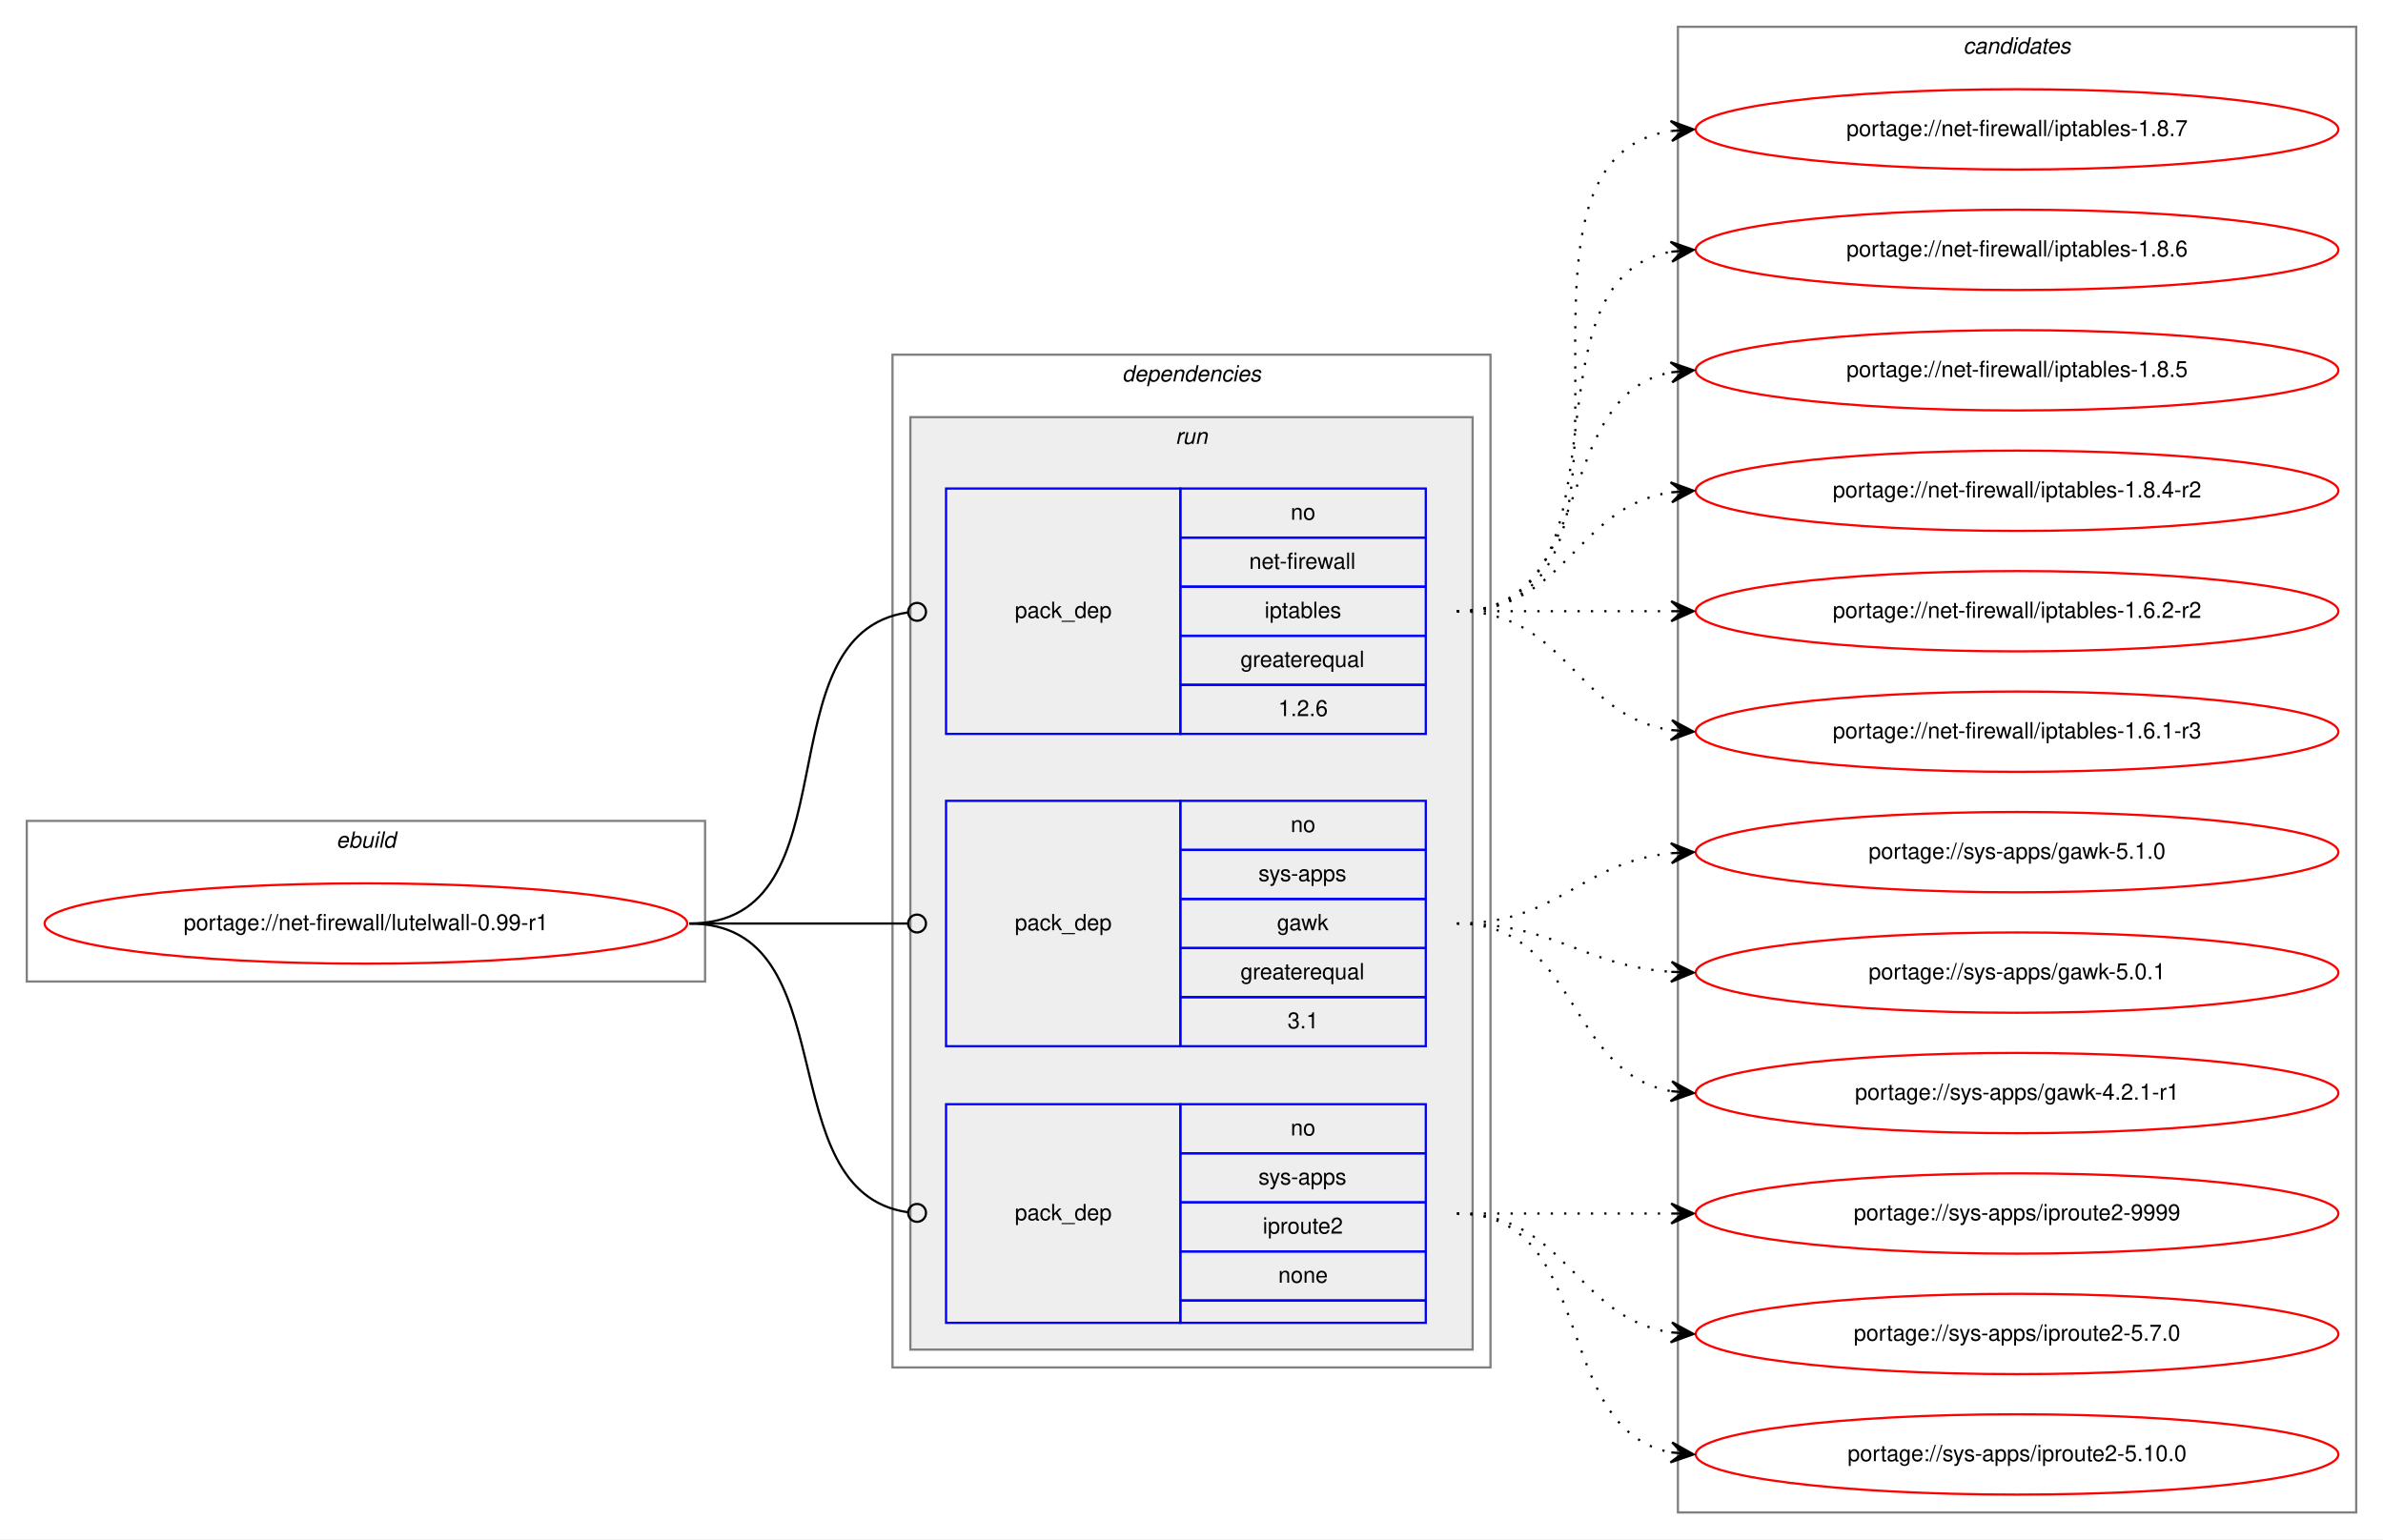
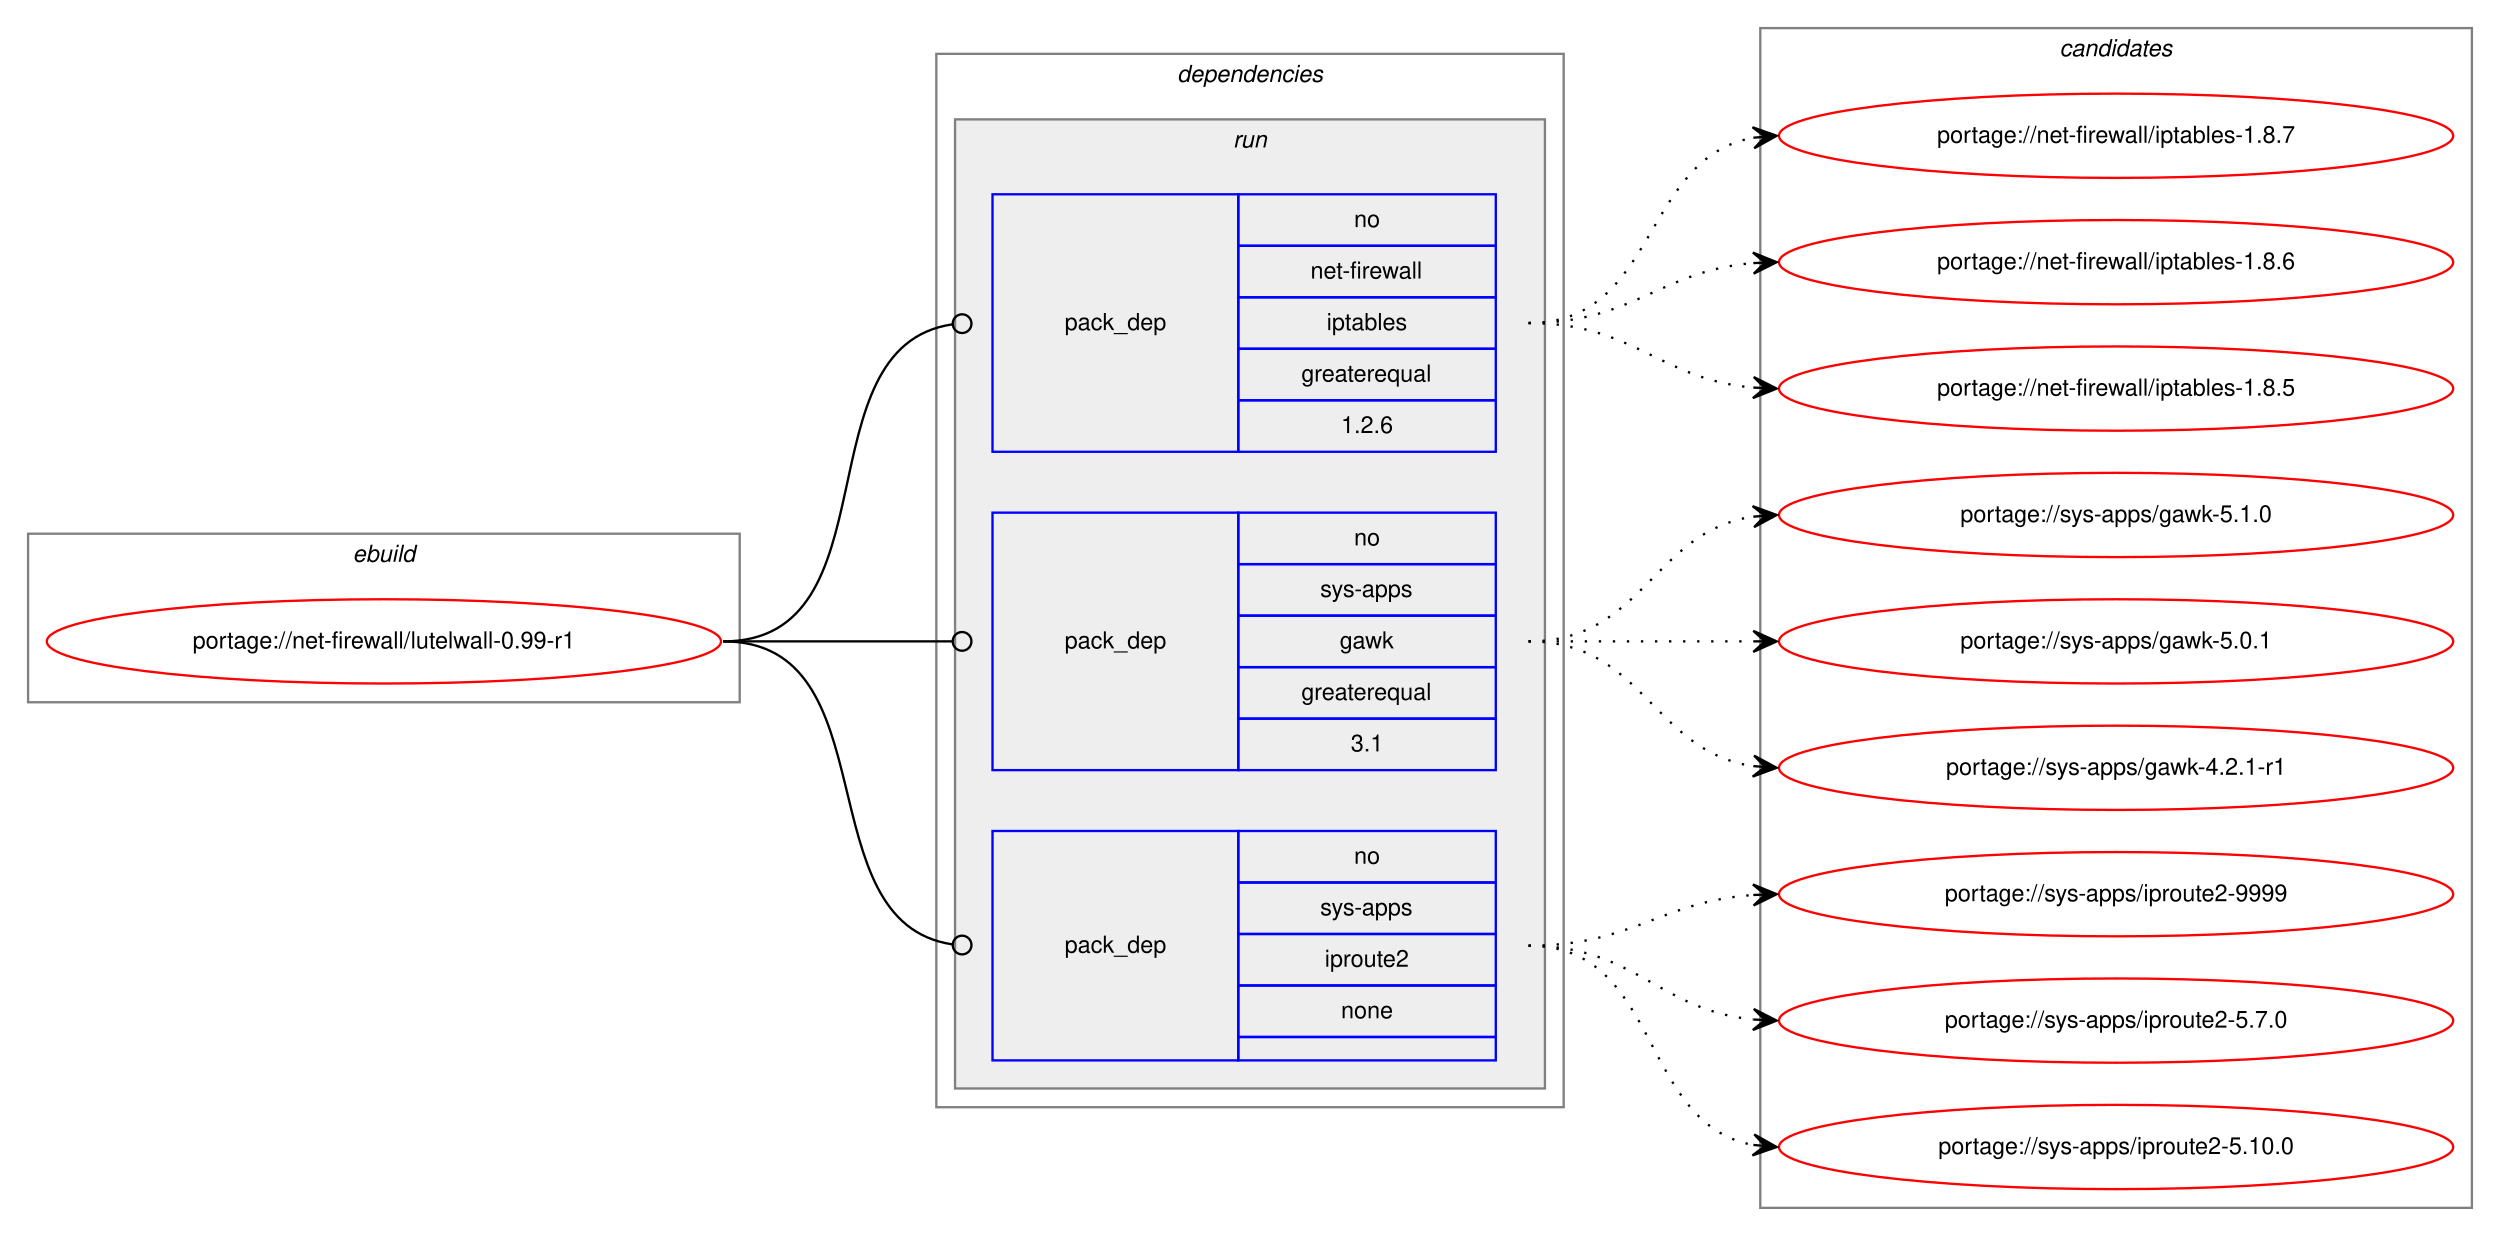
- <svg xmlns="http://www.w3.org/2000/svg" xmlns:xlink="http://www.w3.org/1999/xlink" width="1068pt" height="690pt" viewBox="0.00 0.00 1068.00 690.00">
-   <g id="graph0" class="graph" transform="scale(1 1) rotate(0) translate(4 686)">
-     <polygon fill="white" stroke="transparent" points="-4,4 -4,-686 1064,-686 1064,4 -4,4" />
+ <svg xmlns="http://www.w3.org/2000/svg" xmlns:xlink="http://www.w3.org/1999/xlink" width="1068pt" height="528pt" viewBox="0.00 0.00 1068.00 528.00">
+   <g id="graph0" class="graph" transform="scale(1 1) rotate(0) translate(4 524)">
+     <polygon fill="white" stroke="transparent" points="-4,4 -4,-524 1064,-524 1064,4 -4,4" />
    <g id="clust1" class="cluster">
-       <polygon fill="none" stroke="gray" points="8,-246 8,-318 312,-318 312,-246 8,-246" />
-       <text text-anchor="start" x="146.66" y="-306" font-family="Helvetica,sans-Serif" font-style="italic" font-size="10.00">ebuild</text>
+       <polygon fill="none" stroke="gray" points="8,-224 8,-296 312,-296 312,-224 8,-224" />
+       <text text-anchor="start" x="146.66" y="-284" font-family="Helvetica,sans-Serif" font-style="italic" font-size="10.00">ebuild</text>
    </g>
    <g id="clust2" class="cluster">
-       <polygon fill="none" stroke="gray" points="396,-73 396,-527 664,-527 664,-73 396,-73" />
-       <text text-anchor="start" x="498.88" y="-515" font-family="Helvetica,sans-Serif" font-style="italic" font-size="10.00">dependencies</text>
+       <polygon fill="none" stroke="gray" points="396,-51 396,-501 664,-501 664,-51 396,-51" />
+       <text text-anchor="start" x="498.88" y="-489" font-family="Helvetica,sans-Serif" font-style="italic" font-size="10.00">dependencies</text>
    </g>
    <g id="clust5" class="cluster">
-       <polygon fill="#eeeeee" stroke="gray" points="404,-81 404,-499 656,-499 656,-81 404,-81" />
-       <text text-anchor="start" x="522.78" y="-487" font-family="Helvetica,sans-Serif" font-style="italic" font-size="10.00">run</text>
+       <polygon fill="#eeeeee" stroke="gray" points="404,-59 404,-473 656,-473 656,-59 404,-59" />
+       <text text-anchor="start" x="522.78" y="-461" font-family="Helvetica,sans-Serif" font-style="italic" font-size="10.00">run</text>
    </g>
    <g id="clust9" class="cluster">
-       <polygon fill="none" stroke="gray" points="748,-8 748,-674 1052,-674 1052,-8 748,-8" />
-       <text text-anchor="start" x="875.82" y="-662" font-family="Helvetica,sans-Serif" font-style="italic" font-size="10.00">candidates</text>
+       <polygon fill="none" stroke="gray" points="748,-8 748,-512 1052,-512 1052,-8 748,-8" />
+       <text text-anchor="start" x="875.82" y="-500" font-family="Helvetica,sans-Serif" font-style="italic" font-size="10.00">candidates</text>
    </g>
    <g id="node1" class="node">
      <g id="a_node1">
        <a xlink:href="../net-firewall/lutelwall-0.99-r1.svg" xlink:title="portage://net-firewall/lutelwall-0.99-r1">
-           <ellipse fill="none" stroke="red" cx="160" cy="-272" rx="144" ry="18" />
-           <text text-anchor="middle" x="160" y="-269" font-family="Helvetica,sans-Serif" font-size="10.00">portage://net-firewall/lutelwall-0.99-r1</text>
+           <ellipse fill="none" stroke="red" cx="160" cy="-250" rx="144" ry="18" />
+           <text text-anchor="middle" x="160" y="-247" font-family="Helvetica,sans-Serif" font-size="10.00">portage://net-firewall/lutelwall-0.99-r1</text>
        </a>
      </g>
    </g>
    <g id="node2" class="node">
-       <polygon fill="none" stroke="blue" points="420,-357 420,-467 525,-467 525,-357 420,-357" />
-       <text text-anchor="start" x="450.82" y="-409" font-family="Helvetica,sans-Serif" font-size="10.00">pack_dep</text>
-       <polygon fill="none" stroke="blue" points="525,-445 525,-467 635,-467 635,-445 525,-445" />
-       <text text-anchor="start" x="574.44" y="-453" font-family="Helvetica,sans-Serif" font-size="10.00">no</text>
-       <polygon fill="none" stroke="blue" points="525,-423 525,-445 635,-445 635,-423 525,-423" />
-       <text text-anchor="start" x="555.84" y="-431" font-family="Helvetica,sans-Serif" font-size="10.00">net-firewall</text>
-       <polygon fill="none" stroke="blue" points="525,-401 525,-423 635,-423 635,-401 525,-401" />
-       <text text-anchor="start" x="562.77" y="-409" font-family="Helvetica,sans-Serif" font-size="10.00">iptables</text>
-       <polygon fill="none" stroke="blue" points="525,-379 525,-401 635,-401 635,-379 525,-379" />
-       <text text-anchor="start" x="551.94" y="-387" font-family="Helvetica,sans-Serif" font-size="10.00">greaterequal</text>
-       <polygon fill="none" stroke="blue" points="525,-357 525,-379 635,-379 635,-357 525,-357" />
-       <text text-anchor="start" x="568.88" y="-365" font-family="Helvetica,sans-Serif" font-size="10.00">1.2.6</text>
+       <polygon fill="none" stroke="blue" points="420,-331 420,-441 525,-441 525,-331 420,-331" />
+       <text text-anchor="start" x="450.82" y="-383" font-family="Helvetica,sans-Serif" font-size="10.00">pack_dep</text>
+       <polygon fill="none" stroke="blue" points="525,-419 525,-441 635,-441 635,-419 525,-419" />
+       <text text-anchor="start" x="574.44" y="-427" font-family="Helvetica,sans-Serif" font-size="10.00">no</text>
+       <polygon fill="none" stroke="blue" points="525,-397 525,-419 635,-419 635,-397 525,-397" />
+       <text text-anchor="start" x="555.84" y="-405" font-family="Helvetica,sans-Serif" font-size="10.00">net-firewall</text>
+       <polygon fill="none" stroke="blue" points="525,-375 525,-397 635,-397 635,-375 525,-375" />
+       <text text-anchor="start" x="562.77" y="-383" font-family="Helvetica,sans-Serif" font-size="10.00">iptables</text>
+       <polygon fill="none" stroke="blue" points="525,-353 525,-375 635,-375 635,-353 525,-353" />
+       <text text-anchor="start" x="551.94" y="-361" font-family="Helvetica,sans-Serif" font-size="10.00">greaterequal</text>
+       <polygon fill="none" stroke="blue" points="525,-331 525,-353 635,-353 635,-331 525,-331" />
+       <text text-anchor="start" x="568.88" y="-339" font-family="Helvetica,sans-Serif" font-size="10.00">1.2.6</text>
    </g>
    <g id="edge1" class="edge">
-       <path fill="none" stroke="black" d="M305,-272C380.15,-272 336.5,-401.8 402.83,-411.44" />
-       <ellipse fill="none" stroke="black" cx="407.01" cy="-411.72" rx="4" ry="4" />
+       <path fill="none" stroke="black" d="M305,-250C378.79,-250 337.7,-376.09 402.97,-385.45" />
+       <ellipse fill="none" stroke="black" cx="407.01" cy="-385.73" rx="4" ry="4" />
    </g>
    <g id="node3" class="node">
-       <polygon fill="none" stroke="blue" points="420,-217 420,-327 525,-327 525,-217 420,-217" />
-       <text text-anchor="start" x="450.82" y="-269" font-family="Helvetica,sans-Serif" font-size="10.00">pack_dep</text>
-       <polygon fill="none" stroke="blue" points="525,-305 525,-327 635,-327 635,-305 525,-305" />
-       <text text-anchor="start" x="574.44" y="-313" font-family="Helvetica,sans-Serif" font-size="10.00">no</text>
+       <polygon fill="none" stroke="blue" points="420,-195 420,-305 525,-305 525,-195 420,-195" />
+       <text text-anchor="start" x="450.82" y="-247" font-family="Helvetica,sans-Serif" font-size="10.00">pack_dep</text>
      <polygon fill="none" stroke="blue" points="525,-283 525,-305 635,-305 635,-283 525,-283" />
-       <text text-anchor="start" x="560" y="-291" font-family="Helvetica,sans-Serif" font-size="10.00">sys-apps</text>
+       <text text-anchor="start" x="574.44" y="-291" font-family="Helvetica,sans-Serif" font-size="10.00">no</text>
      <polygon fill="none" stroke="blue" points="525,-261 525,-283 635,-283 635,-261 525,-261" />
-       <text text-anchor="start" x="568.33" y="-269" font-family="Helvetica,sans-Serif" font-size="10.00">gawk</text>
+       <text text-anchor="start" x="560" y="-269" font-family="Helvetica,sans-Serif" font-size="10.00">sys-apps</text>
      <polygon fill="none" stroke="blue" points="525,-239 525,-261 635,-261 635,-239 525,-239" />
-       <text text-anchor="start" x="551.94" y="-247" font-family="Helvetica,sans-Serif" font-size="10.00">greaterequal</text>
+       <text text-anchor="start" x="568.33" y="-247" font-family="Helvetica,sans-Serif" font-size="10.00">gawk</text>
      <polygon fill="none" stroke="blue" points="525,-217 525,-239 635,-239 635,-217 525,-217" />
-       <text text-anchor="start" x="573.05" y="-225" font-family="Helvetica,sans-Serif" font-size="10.00">3.1</text>
+       <text text-anchor="start" x="551.94" y="-225" font-family="Helvetica,sans-Serif" font-size="10.00">greaterequal</text>
+       <polygon fill="none" stroke="blue" points="525,-195 525,-217 635,-217 635,-195 525,-195" />
+       <text text-anchor="start" x="573.05" y="-203" font-family="Helvetica,sans-Serif" font-size="10.00">3.1</text>
    </g>
    <g id="edge2" class="edge">
-       <path fill="none" stroke="black" d="M305,-272C349.26,-272 362.33,-272 402.82,-272" />
-       <ellipse fill="none" stroke="black" cx="407" cy="-272" rx="4" ry="4" />
+       <path fill="none" stroke="black" d="M305,-250C349.26,-250 362.33,-250 402.82,-250" />
+       <ellipse fill="none" stroke="black" cx="407" cy="-250" rx="4" ry="4" />
    </g>
    <g id="node4" class="node">
-       <polygon fill="none" stroke="blue" points="420,-93 420,-191 525,-191 525,-93 420,-93" />
-       <text text-anchor="start" x="450.82" y="-139" font-family="Helvetica,sans-Serif" font-size="10.00">pack_dep</text>
-       <polygon fill="none" stroke="blue" points="525,-169 525,-191 635,-191 635,-169 525,-169" />
-       <text text-anchor="start" x="574.44" y="-177" font-family="Helvetica,sans-Serif" font-size="10.00">no</text>
+       <polygon fill="none" stroke="blue" points="420,-71 420,-169 525,-169 525,-71 420,-71" />
+       <text text-anchor="start" x="450.82" y="-117" font-family="Helvetica,sans-Serif" font-size="10.00">pack_dep</text>
      <polygon fill="none" stroke="blue" points="525,-147 525,-169 635,-169 635,-147 525,-147" />
-       <text text-anchor="start" x="560" y="-155" font-family="Helvetica,sans-Serif" font-size="10.00">sys-apps</text>
+       <text text-anchor="start" x="574.44" y="-155" font-family="Helvetica,sans-Serif" font-size="10.00">no</text>
      <polygon fill="none" stroke="blue" points="525,-125 525,-147 635,-147 635,-125 525,-125" />
-       <text text-anchor="start" x="561.94" y="-133" font-family="Helvetica,sans-Serif" font-size="10.00">iproute2</text>
+       <text text-anchor="start" x="560" y="-133" font-family="Helvetica,sans-Serif" font-size="10.00">sys-apps</text>
      <polygon fill="none" stroke="blue" points="525,-103 525,-125 635,-125 635,-103 525,-103" />
-       <text text-anchor="start" x="568.88" y="-111" font-family="Helvetica,sans-Serif" font-size="10.00">none</text>
-       <polygon fill="none" stroke="blue" points="525,-93 525,-103 635,-103 635,-93 525,-93" />
+       <text text-anchor="start" x="561.94" y="-111" font-family="Helvetica,sans-Serif" font-size="10.00">iproute2</text>
+       <polygon fill="none" stroke="blue" points="525,-81 525,-103 635,-103 635,-81 525,-81" />
+       <text text-anchor="start" x="568.88" y="-89" font-family="Helvetica,sans-Serif" font-size="10.00">none</text>
+       <polygon fill="none" stroke="blue" points="525,-71 525,-81 635,-81 635,-71 525,-71" />
    </g>
    <g id="edge3" class="edge">
-       <path fill="none" stroke="black" d="M305,-272C376.64,-272 339.64,-151.96 402.79,-142.58" />
-       <ellipse fill="none" stroke="black" cx="407.01" cy="-142.28" rx="4" ry="4" />
+       <path fill="none" stroke="black" d="M305,-250C376.64,-250 339.64,-129.96 402.79,-120.58" />
+       <ellipse fill="none" stroke="black" cx="407.01" cy="-120.28" rx="4" ry="4" />
    </g>
    <g id="node5" class="node">
      <g id="a_node5">
        <a xlink:href="../net-firewall/iptables-1.8.7.svg" xlink:title="portage://net-firewall/iptables-1.8.7">
-           <ellipse fill="none" stroke="red" cx="900" cy="-628" rx="144" ry="18" />
-           <text text-anchor="middle" x="900" y="-625" font-family="Helvetica,sans-Serif" font-size="10.00">portage://net-firewall/iptables-1.8.7</text>
+           <ellipse fill="none" stroke="red" cx="900" cy="-466" rx="144" ry="18" />
+           <text text-anchor="middle" x="900" y="-463" font-family="Helvetica,sans-Serif" font-size="10.00">portage://net-firewall/iptables-1.8.7</text>
        </a>
      </g>
    </g>
    <g id="edge4" class="edge">
-       <path fill="none" stroke="black" stroke-dasharray="1,5" d="M649,-412C752.28,-412 655.19,-613.49 744.77,-627.26" />
-       <polygon fill="black" stroke="black" points="755,-628 744.7,-631.77 750.01,-627.64 745.03,-627.28 745.03,-627.28 745.03,-627.28 750.01,-627.64 745.35,-622.79 755,-628 755,-628" />
+       <path fill="none" stroke="black" stroke-dasharray="1,5" d="M649,-386C704.45,-386 697.18,-456.61 745.03,-465.16" />
+       <polygon fill="black" stroke="black" points="755,-466 744.66,-469.64 750.02,-465.58 745.04,-465.16 745.04,-465.16 745.04,-465.16 750.02,-465.58 745.42,-460.67 755,-466 755,-466" />
    </g>
    <g id="node6" class="node">
      <g id="a_node6">
        <a xlink:href="../net-firewall/iptables-1.8.6.svg" xlink:title="portage://net-firewall/iptables-1.8.6">
-           <ellipse fill="none" stroke="red" cx="900" cy="-574" rx="144" ry="18" />
-           <text text-anchor="middle" x="900" y="-571" font-family="Helvetica,sans-Serif" font-size="10.00">portage://net-firewall/iptables-1.8.6</text>
+           <ellipse fill="none" stroke="red" cx="900" cy="-412" rx="144" ry="18" />
+           <text text-anchor="middle" x="900" y="-409" font-family="Helvetica,sans-Serif" font-size="10.00">portage://net-firewall/iptables-1.8.6</text>
        </a>
      </g>
    </g>
    <g id="edge5" class="edge">
-       <path fill="none" stroke="black" stroke-dasharray="1,5" d="M649,-412C731.35,-412 674.36,-560.38 744.73,-573.13" />
-       <polygon fill="black" stroke="black" points="755,-574 744.66,-577.64 750.02,-573.58 745.04,-573.15 745.04,-573.15 745.04,-573.15 750.02,-573.58 745.42,-568.67 755,-574 755,-574" />
+       <path fill="none" stroke="black" stroke-dasharray="1,5" d="M649,-386C693.91,-386 704.94,-408.28 744.82,-411.59" />
+       <polygon fill="black" stroke="black" points="755,-412 744.83,-416.1 750,-411.8 745.01,-411.6 745.01,-411.6 745.01,-411.6 750,-411.8 745.19,-407.1 755,-412 755,-412" />
    </g>
    <g id="node7" class="node">
      <g id="a_node7">
        <a xlink:href="../net-firewall/iptables-1.8.5.svg" xlink:title="portage://net-firewall/iptables-1.8.5">
-           <ellipse fill="none" stroke="red" cx="900" cy="-520" rx="144" ry="18" />
-           <text text-anchor="middle" x="900" y="-517" font-family="Helvetica,sans-Serif" font-size="10.00">portage://net-firewall/iptables-1.8.5</text>
+           <ellipse fill="none" stroke="red" cx="900" cy="-358" rx="144" ry="18" />
+           <text text-anchor="middle" x="900" y="-355" font-family="Helvetica,sans-Serif" font-size="10.00">portage://net-firewall/iptables-1.8.5</text>
        </a>
      </g>
    </g>
    <g id="edge6" class="edge">
-       <path fill="none" stroke="black" stroke-dasharray="1,5" d="M649,-412C712.58,-412 690.58,-508.51 744.79,-519.07" />
-       <polygon fill="black" stroke="black" points="755,-520 744.63,-523.57 750.02,-519.54 745.04,-519.09 745.04,-519.09 745.04,-519.09 750.02,-519.54 745.45,-514.61 755,-520 755,-520" />
+       <path fill="none" stroke="black" stroke-dasharray="1,5" d="M649,-386C694.11,-386 704.78,-362 744.78,-358.44" />
+       <polygon fill="black" stroke="black" points="755,-358 745.2,-362.93 750,-358.22 745.01,-358.43 745.01,-358.43 745.01,-358.43 750,-358.22 744.82,-353.93 755,-358 755,-358" />
    </g>
    <g id="node8" class="node">
      <g id="a_node8">
-         <a xlink:href="../net-firewall/iptables-1.8.4-r2.svg" xlink:title="portage://net-firewall/iptables-1.8.4-r2">
-           <ellipse fill="none" stroke="red" cx="900" cy="-466" rx="144" ry="18" />
-           <text text-anchor="middle" x="900" y="-463" font-family="Helvetica,sans-Serif" font-size="10.00">portage://net-firewall/iptables-1.8.4-r2</text>
-         </a>
-       </g>
-     </g>
-     <g id="edge7" class="edge">
-       <path fill="none" stroke="black" stroke-dasharray="1,5" d="M649,-412C698.26,-412 701.85,-458.87 744.86,-465.28" />
-       <polygon fill="black" stroke="black" points="755,-466 744.71,-469.78 750.01,-465.64 745.03,-465.29 745.03,-465.29 745.03,-465.29 750.01,-465.64 745.35,-460.8 755,-466 755,-466" />
-     </g>
-     <g id="node9" class="node">
-       <g id="a_node9">
-         <a xlink:href="../net-firewall/iptables-1.6.2-r2.svg" xlink:title="portage://net-firewall/iptables-1.6.2-r2">
-           <ellipse fill="none" stroke="red" cx="900" cy="-412" rx="144" ry="18" />
-           <text text-anchor="middle" x="900" y="-409" font-family="Helvetica,sans-Serif" font-size="10.00">portage://net-firewall/iptables-1.6.2-r2</text>
-         </a>
-       </g>
-     </g>
-     <g id="edge8" class="edge">
-       <path fill="none" stroke="black" stroke-dasharray="1,5" d="M649,-412C692.43,-412 705.83,-412 744.57,-412" />
-       <polygon fill="black" stroke="black" points="755,-412 745,-416.5 750,-412 745,-412 745,-412 745,-412 750,-412 745,-407.5 755,-412 755,-412" />
-     </g>
-     <g id="node10" class="node">
-       <g id="a_node10">
-         <a xlink:href="../net-firewall/iptables-1.6.1-r3.svg" xlink:title="portage://net-firewall/iptables-1.6.1-r3">
-           <ellipse fill="none" stroke="red" cx="900" cy="-358" rx="144" ry="18" />
-           <text text-anchor="middle" x="900" y="-355" font-family="Helvetica,sans-Serif" font-size="10.00">portage://net-firewall/iptables-1.6.1-r3</text>
-         </a>
-       </g>
-     </g>
-     <g id="edge9" class="edge">
-       <path fill="none" stroke="black" stroke-dasharray="1,5" d="M649,-412C698.26,-412 701.85,-365.13 744.86,-358.72" />
-       <polygon fill="black" stroke="black" points="755,-358 745.35,-363.2 750.01,-358.36 745.03,-358.71 745.03,-358.71 745.03,-358.71 750.01,-358.36 744.71,-354.22 755,-358 755,-358" />
-     </g>
-     <g id="node11" class="node">
-       <g id="a_node11">
        <a xlink:href="../sys-apps/gawk-5.1.0.svg" xlink:title="portage://sys-apps/gawk-5.1.0">
          <ellipse fill="none" stroke="red" cx="900" cy="-304" rx="144" ry="18" />
          <text text-anchor="middle" x="900" y="-301" font-family="Helvetica,sans-Serif" font-size="10.00">portage://sys-apps/gawk-5.1.0</text>
        </a>
      </g>
    </g>
-     <g id="edge10" class="edge">
-       <path fill="none" stroke="black" stroke-dasharray="1,5" d="M649,-272C694.65,-272 704.48,-299.54 744.95,-303.52" />
-       <polygon fill="black" stroke="black" points="755,-304 744.8,-308.02 750.01,-303.76 745.01,-303.53 745.01,-303.53 745.01,-303.53 750.01,-303.76 745.22,-299.03 755,-304 755,-304" />
+     <g id="edge7" class="edge">
+       <path fill="none" stroke="black" stroke-dasharray="1,5" d="M649,-250C698.26,-250 701.85,-296.87 744.86,-303.28" />
+       <polygon fill="black" stroke="black" points="755,-304 744.71,-307.78 750.01,-303.64 745.03,-303.29 745.03,-303.29 745.03,-303.29 750.01,-303.64 745.35,-298.8 755,-304 755,-304" />
    </g>
-     <g id="node12" class="node">
-       <g id="a_node12">
+     <g id="node9" class="node">
+       <g id="a_node9">
        <a xlink:href="../sys-apps/gawk-5.0.1.svg" xlink:title="portage://sys-apps/gawk-5.0.1">
          <ellipse fill="none" stroke="red" cx="900" cy="-250" rx="144" ry="18" />
          <text text-anchor="middle" x="900" y="-247" font-family="Helvetica,sans-Serif" font-size="10.00">portage://sys-apps/gawk-5.0.1</text>
        </a>
      </g>
    </g>
-     <g id="edge11" class="edge">
-       <path fill="none" stroke="black" stroke-dasharray="1,5" d="M649,-272C693.54,-272 705.22,-253.14 744.89,-250.35" />
-       <polygon fill="black" stroke="black" points="755,-250 745.16,-254.84 750,-250.17 745.01,-250.34 745.01,-250.34 745.01,-250.34 750,-250.17 744.85,-245.84 755,-250 755,-250" />
+     <g id="edge8" class="edge">
+       <path fill="none" stroke="black" stroke-dasharray="1,5" d="M649,-250C692.43,-250 705.83,-250 744.57,-250" />
+       <polygon fill="black" stroke="black" points="755,-250 745,-254.5 750,-250 745,-250 745,-250 745,-250 750,-250 745,-245.5 755,-250 755,-250" />
    </g>
-     <g id="node13" class="node">
-       <g id="a_node13">
+     <g id="node10" class="node">
+       <g id="a_node10">
        <a xlink:href="../sys-apps/gawk-4.2.1-r1.svg" xlink:title="portage://sys-apps/gawk-4.2.1-r1">
          <ellipse fill="none" stroke="red" cx="900" cy="-196" rx="144" ry="18" />
          <text text-anchor="middle" x="900" y="-193" font-family="Helvetica,sans-Serif" font-size="10.00">portage://sys-apps/gawk-4.2.1-r1</text>
        </a>
      </g>
    </g>
-     <g id="edge12" class="edge">
-       <path fill="none" stroke="black" stroke-dasharray="1,5" d="M649,-272C703.35,-272 698.01,-205.2 744.89,-196.85" />
-       <polygon fill="black" stroke="black" points="755,-196 745.41,-201.33 750.02,-196.42 745.04,-196.84 745.04,-196.84 745.04,-196.84 750.02,-196.42 744.66,-192.36 755,-196 755,-196" />
+     <g id="edge9" class="edge">
+       <path fill="none" stroke="black" stroke-dasharray="1,5" d="M649,-250C698.26,-250 701.85,-203.13 744.86,-196.72" />
+       <polygon fill="black" stroke="black" points="755,-196 745.35,-201.2 750.01,-196.36 745.03,-196.71 745.03,-196.71 745.03,-196.71 750.01,-196.36 744.71,-192.22 755,-196 755,-196" />
    </g>
-     <g id="node14" class="node">
-       <g id="a_node14">
+     <g id="node11" class="node">
+       <g id="a_node11">
        <a xlink:href="../sys-apps/iproute2-9999.svg" xlink:title="portage://sys-apps/iproute2-9999">
          <ellipse fill="none" stroke="red" cx="900" cy="-142" rx="144" ry="18" />
          <text text-anchor="middle" x="900" y="-139" font-family="Helvetica,sans-Serif" font-size="10.00">portage://sys-apps/iproute2-9999</text>
        </a>
      </g>
    </g>
-     <g id="edge13" class="edge">
-       <path fill="none" stroke="black" stroke-dasharray="1,5" d="M649,-142C692.43,-142 705.83,-142 744.57,-142" />
-       <polygon fill="black" stroke="black" points="755,-142 745,-146.5 750,-142 745,-142 745,-142 745,-142 750,-142 745,-137.5 755,-142 755,-142" />
+     <g id="edge10" class="edge">
+       <path fill="none" stroke="black" stroke-dasharray="1,5" d="M649,-120C693.54,-120 705.22,-138.86 744.89,-141.65" />
+       <polygon fill="black" stroke="black" points="755,-142 744.85,-146.16 750,-141.83 745.01,-141.66 745.01,-141.66 745.01,-141.66 750,-141.83 745.16,-137.16 755,-142 755,-142" />
    </g>
-     <g id="node15" class="node">
-       <g id="a_node15">
+     <g id="node12" class="node">
+       <g id="a_node12">
        <a xlink:href="../sys-apps/iproute2-5.7.0.svg" xlink:title="portage://sys-apps/iproute2-5.7.0">
          <ellipse fill="none" stroke="red" cx="900" cy="-88" rx="144" ry="18" />
          <text text-anchor="middle" x="900" y="-85" font-family="Helvetica,sans-Serif" font-size="10.00">portage://sys-apps/iproute2-5.7.0</text>
        </a>
      </g>
    </g>
-     <g id="edge14" class="edge">
-       <path fill="none" stroke="black" stroke-dasharray="1,5" d="M649,-142C698.26,-142 701.85,-95.13 744.86,-88.72" />
-       <polygon fill="black" stroke="black" points="755,-88 745.35,-93.2 750.01,-88.36 745.03,-88.71 745.03,-88.71 745.03,-88.71 750.01,-88.36 744.71,-84.22 755,-88 755,-88" />
+     <g id="edge11" class="edge">
+       <path fill="none" stroke="black" stroke-dasharray="1,5" d="M649,-120C694.65,-120 704.48,-92.46 744.95,-88.48" />
+       <polygon fill="black" stroke="black" points="755,-88 745.22,-92.97 750.01,-88.24 745.01,-88.47 745.01,-88.47 745.01,-88.47 750.01,-88.24 744.8,-83.98 755,-88 755,-88" />
    </g>
-     <g id="node16" class="node">
-       <g id="a_node16">
+     <g id="node13" class="node">
+       <g id="a_node13">
        <a xlink:href="../sys-apps/iproute2-5.10.0.svg" xlink:title="portage://sys-apps/iproute2-5.10.0">
          <ellipse fill="none" stroke="red" cx="900" cy="-34" rx="144" ry="18" />
          <text text-anchor="middle" x="900" y="-31" font-family="Helvetica,sans-Serif" font-size="10.00">portage://sys-apps/iproute2-5.10.0</text>
        </a>
      </g>
    </g>
-     <g id="edge15" class="edge">
-       <path fill="none" stroke="black" stroke-dasharray="1,5" d="M649,-142C712.58,-142 690.58,-45.49 744.79,-34.93" />
-       <polygon fill="black" stroke="black" points="755,-34 745.45,-39.39 750.02,-34.46 745.04,-34.91 745.04,-34.91 745.04,-34.91 750.02,-34.46 744.63,-30.43 755,-34 755,-34" />
+     <g id="edge12" class="edge">
+       <path fill="none" stroke="black" stroke-dasharray="1,5" d="M649,-120C705.99,-120 695.91,-44.1 744.78,-34.91" />
+       <polygon fill="black" stroke="black" points="755,-34 745.44,-39.37 750.02,-34.44 745.04,-34.88 745.04,-34.88 745.04,-34.88 750.02,-34.44 744.64,-30.4 755,-34 755,-34" />
    </g>
  </g>
</svg>
